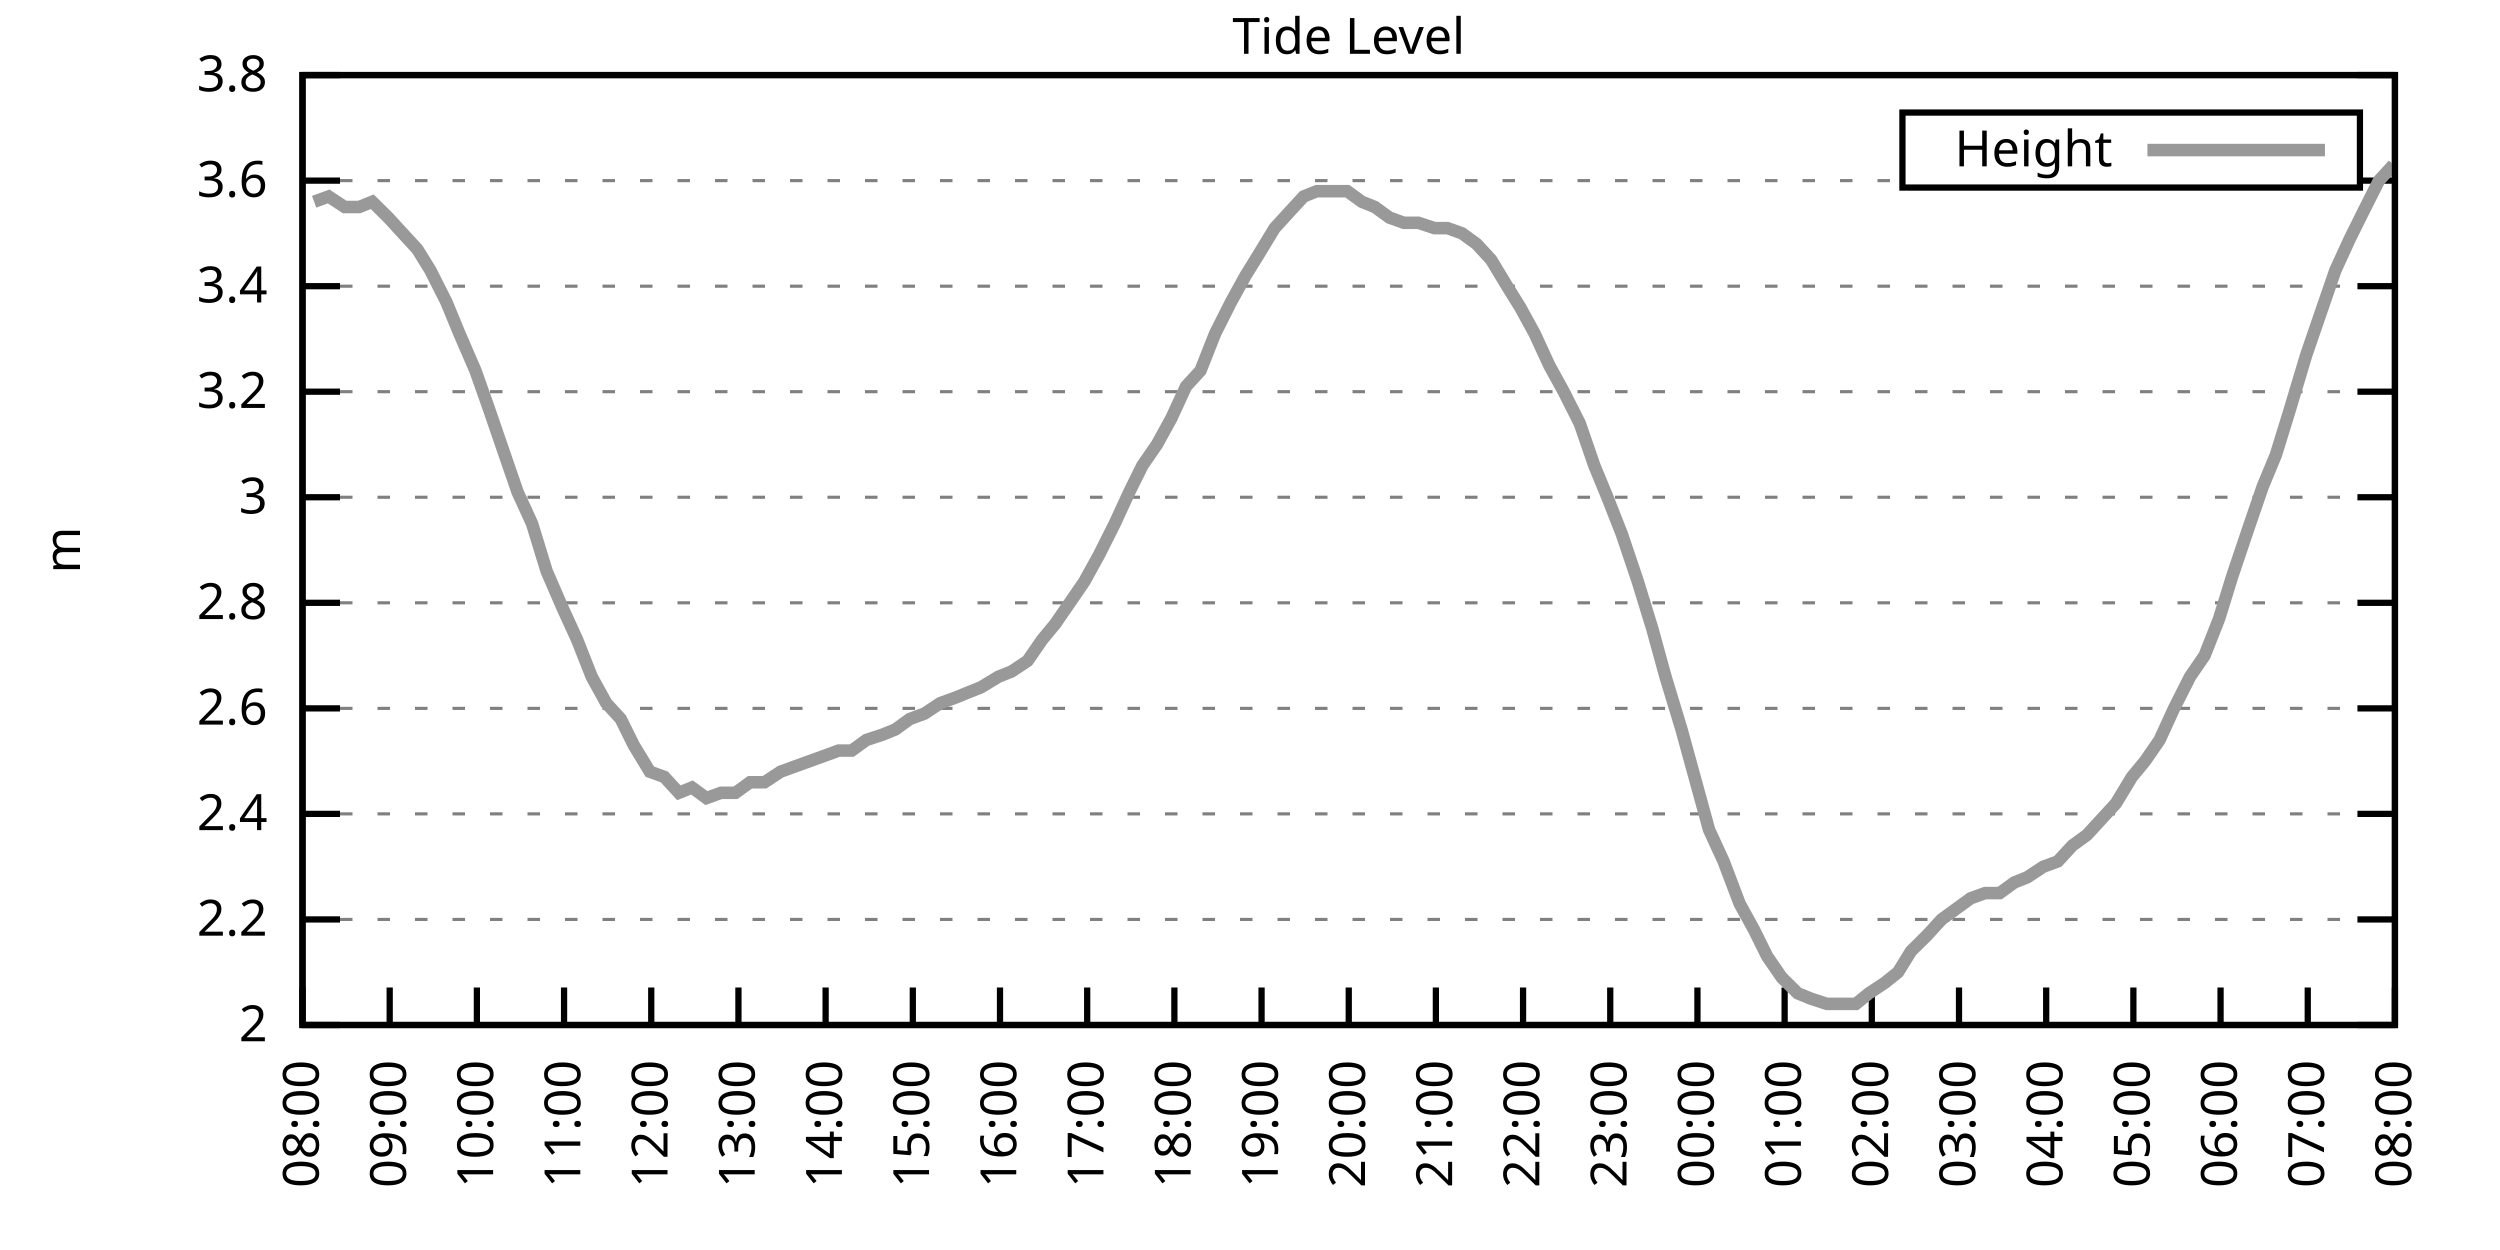
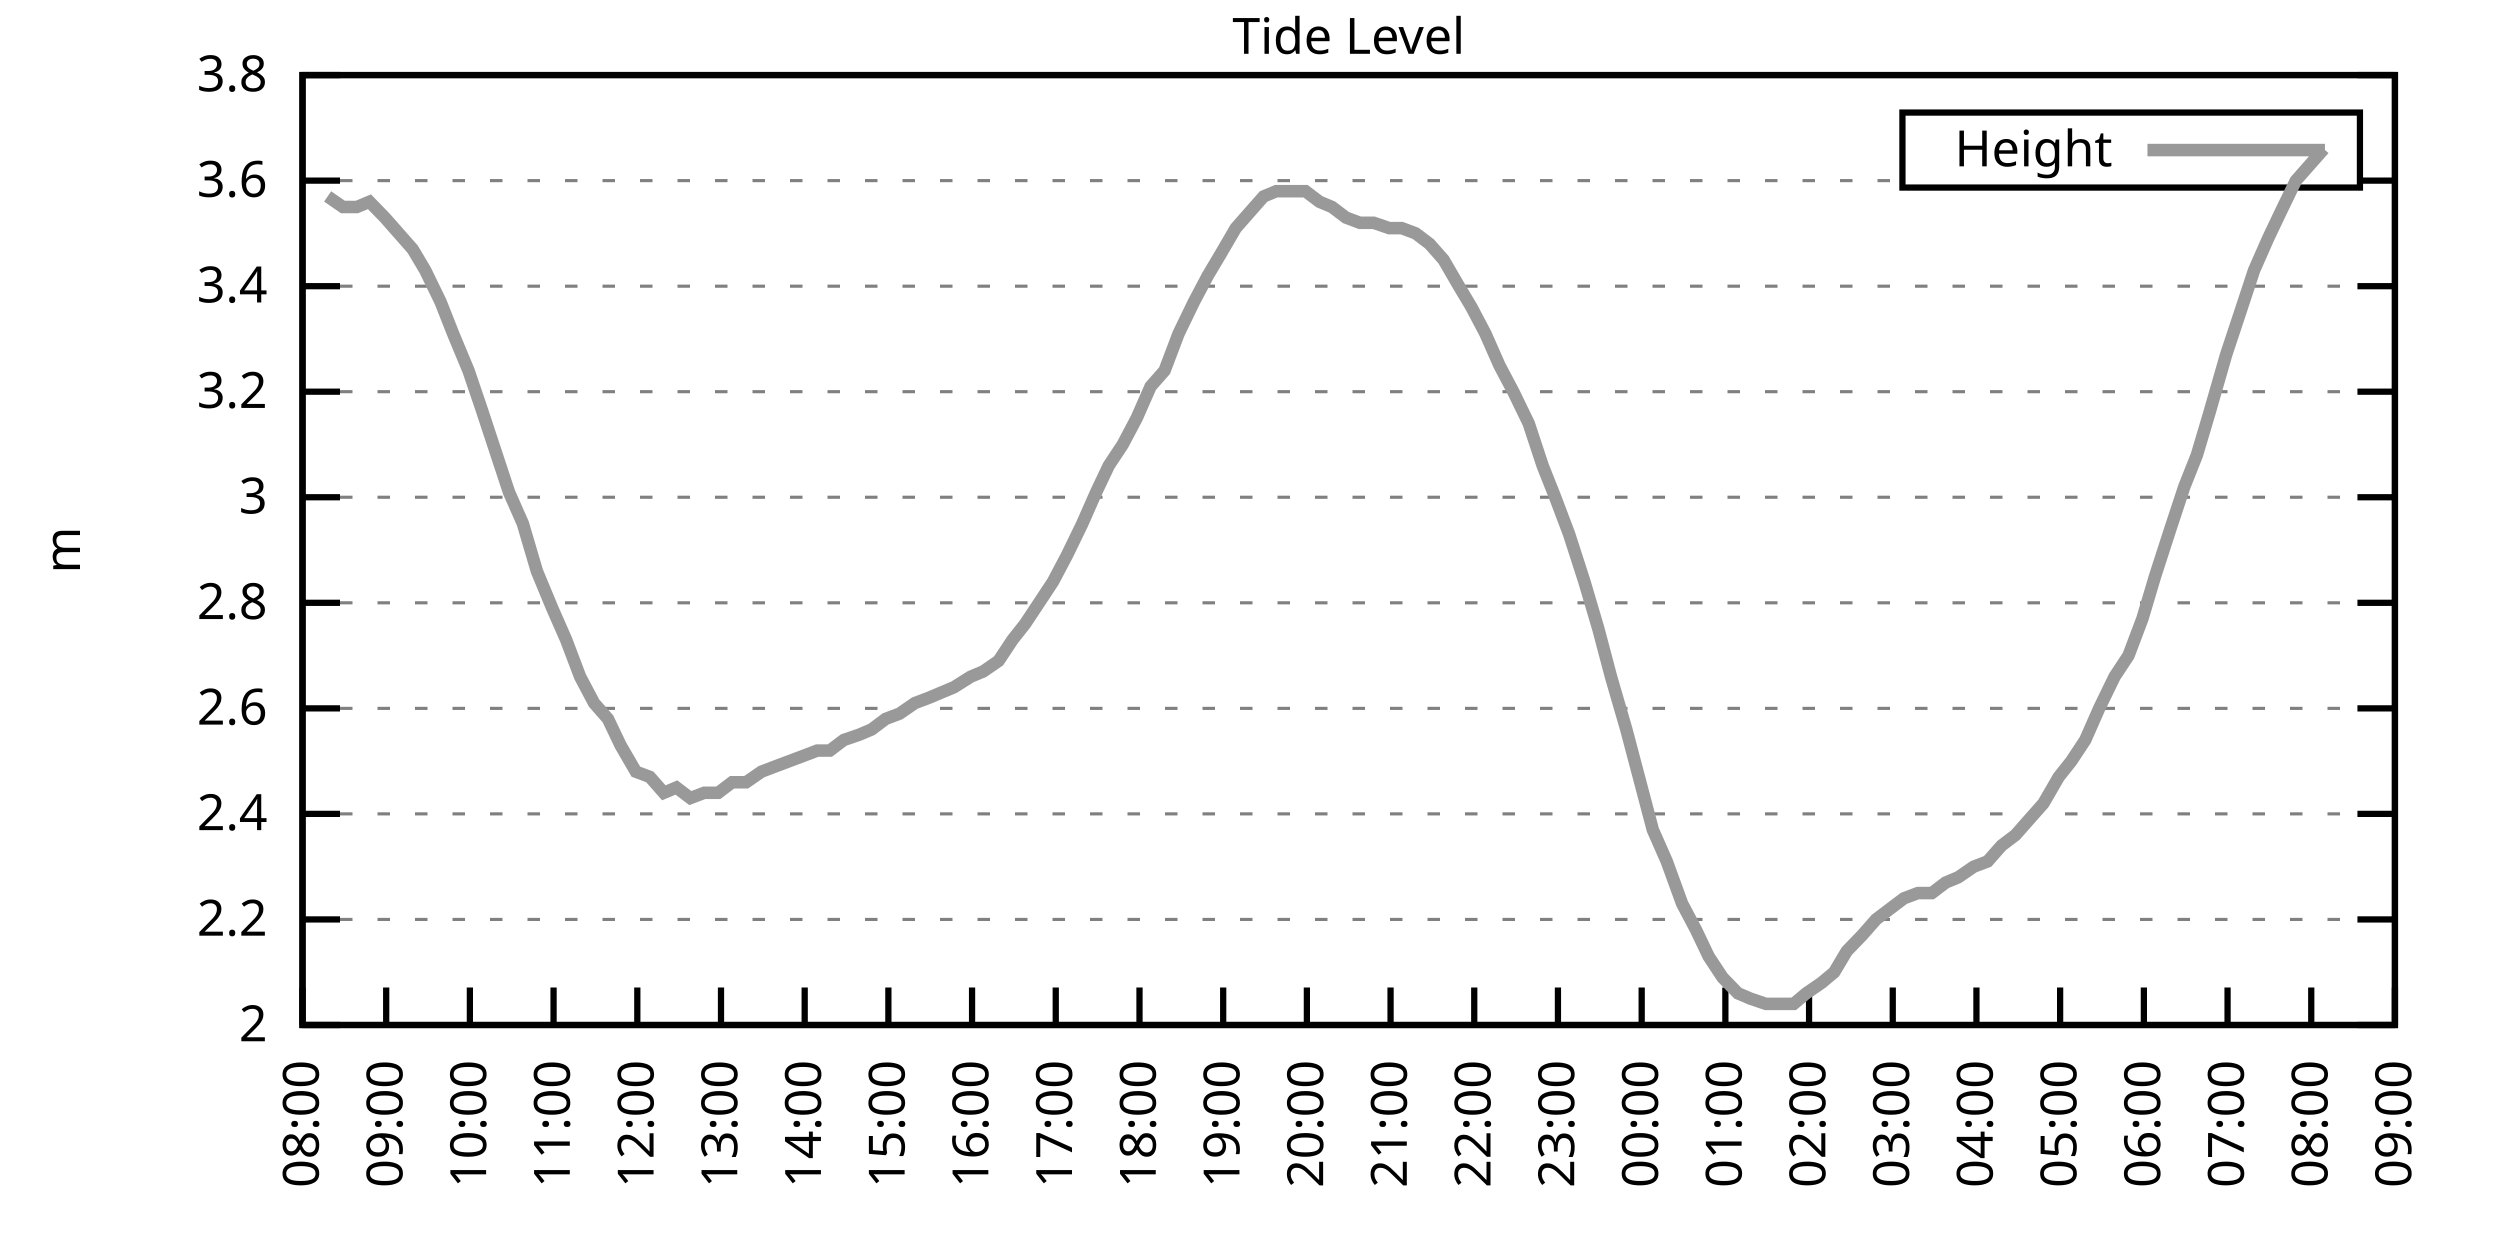
<svg xmlns="http://www.w3.org/2000/svg" xmlns:xlink="http://www.w3.org/1999/xlink" width="400" height="200" viewBox="0 0 400 200">
  <g id="gnuplot_canvas">
    <rect x="0" y="0" width="400" height="200" fill="none" />
    <defs>
      <circle id="gpDot" r="0.5" stroke-width="0.5" stroke="currentColor" />
      <path id="gpPt0" stroke-width="0.333" stroke="currentColor" d="M-1,0 h2 M0,-1 v2" />
      <path id="gpPt1" stroke-width="0.333" stroke="currentColor" d="M-1,-1 L1,1 M1,-1 L-1,1" />
      <path id="gpPt2" stroke-width="0.333" stroke="currentColor" d="M-1,0 L1,0 M0,-1 L0,1 M-1,-1 L1,1 M-1,1 L1,-1" />
      <rect id="gpPt3" stroke-width="0.333" stroke="currentColor" x="-1" y="-1" width="2" height="2" />
      <rect id="gpPt4" stroke-width="0.333" stroke="currentColor" fill="currentColor" x="-1" y="-1" width="2" height="2" />
      <circle id="gpPt5" stroke-width="0.333" stroke="currentColor" cx="0" cy="0" r="1" />
      <use xlink:href="#gpPt5" id="gpPt6" fill="currentColor" stroke="none" />
      <path id="gpPt7" stroke-width="0.333" stroke="currentColor" d="M0,-1.33 L-1.33,0.67 L1.33,0.67 z" />
      <use xlink:href="#gpPt7" id="gpPt8" fill="currentColor" stroke="none" />
      <use xlink:href="#gpPt7" id="gpPt9" stroke="currentColor" transform="rotate(180)" />
      <use xlink:href="#gpPt9" id="gpPt10" fill="currentColor" stroke="none" />
      <use xlink:href="#gpPt3" id="gpPt11" stroke="currentColor" transform="rotate(45)" />
      <use xlink:href="#gpPt11" id="gpPt12" fill="currentColor" stroke="none" />
      <path id="gpPt13" stroke-width="0.333" stroke="currentColor" d="M0,1.330 L1.265,0.411 L0.782,-1.067 L-0.782,-1.076 L-1.265,0.411 z" />
      <use xlink:href="#gpPt13" id="gpPt14" fill="currentColor" stroke="none" />
      <filter id="textbox" filterUnits="objectBoundingBox" x="0" y="0" height="1" width="1">
        <feFlood flood-color="white" flood-opacity="1" result="bgnd" />
        <feComposite in="SourceGraphic" in2="bgnd" operator="atop" />
      </filter>
      <filter id="greybox" filterUnits="objectBoundingBox" x="0" y="0" height="1" width="1">
        <feFlood flood-color="lightgrey" flood-opacity="1" result="grey" />
        <feComposite in="SourceGraphic" in2="grey" operator="atop" />
      </filter>
    </defs>
    <g fill="none" color="white" stroke="currentColor" stroke-width="1.00" stroke-linecap="butt" stroke-linejoin="miter">
</g>
    <g fill="none" color="black" stroke="currentColor" stroke-width="1.00" stroke-linecap="butt" stroke-linejoin="miter">
      <g stroke="none" shape-rendering="crispEdges">
        <polygon fill="rgb(255, 255, 255)" points="48.40,164.00 383.18,164.00 383.18,12.02 48.40,12.02 " />
      </g>
    </g>
    <g fill="none" color="black" stroke="currentColor" stroke-width="1.00" stroke-linecap="butt" stroke-linejoin="miter">
</g>
    <g fill="none" color="black" stroke="black" stroke-width="0.50" stroke-linecap="butt" stroke-linejoin="miter">
</g>
    <g fill="none" color="gray" stroke="currentColor" stroke-width="0.50" stroke-linecap="butt" stroke-linejoin="miter">
      <path stroke="gray" stroke-dasharray="2,4" class="gridline" d="M48.40,164.00 L383.19,164.00  " />
    </g>
    <g fill="none" color="gray" stroke="gray" stroke-width="1.00" stroke-linecap="butt" stroke-linejoin="miter">
</g>
    <g fill="none" color="black" stroke="currentColor" stroke-width="1.00" stroke-linecap="butt" stroke-linejoin="miter">
      <path stroke="black" d="M48.40,164.00 L54.40,164.00 M383.19,164.00 L377.19,164.00  " />
      <g transform="translate(42.80,166.60)" stroke="none" fill="black" font-family="Sans" font-size="8.00" text-anchor="end">
        <text>
          <tspan font-family="Sans"> 2</tspan>
        </text>
      </g>
    </g>
    <g fill="none" color="black" stroke="currentColor" stroke-width="1.00" stroke-linecap="butt" stroke-linejoin="miter">
</g>
    <g fill="none" color="black" stroke="black" stroke-width="0.50" stroke-linecap="butt" stroke-linejoin="miter">
</g>
    <g fill="none" color="gray" stroke="currentColor" stroke-width="0.50" stroke-linecap="butt" stroke-linejoin="miter">
      <path stroke="gray" stroke-dasharray="2,4" class="gridline" d="M48.40,147.11 L383.19,147.11  " />
    </g>
    <g fill="none" color="gray" stroke="gray" stroke-width="1.00" stroke-linecap="butt" stroke-linejoin="miter">
</g>
    <g fill="none" color="black" stroke="currentColor" stroke-width="1.00" stroke-linecap="butt" stroke-linejoin="miter">
      <path stroke="black" d="M48.40,147.11 L54.40,147.11 M383.19,147.11 L377.19,147.11  " />
      <g transform="translate(42.80,149.71)" stroke="none" fill="black" font-family="Sans" font-size="8.00" text-anchor="end">
        <text>
          <tspan font-family="Sans"> 2.2</tspan>
        </text>
      </g>
    </g>
    <g fill="none" color="black" stroke="currentColor" stroke-width="1.00" stroke-linecap="butt" stroke-linejoin="miter">
</g>
    <g fill="none" color="black" stroke="black" stroke-width="0.50" stroke-linecap="butt" stroke-linejoin="miter">
</g>
    <g fill="none" color="gray" stroke="currentColor" stroke-width="0.50" stroke-linecap="butt" stroke-linejoin="miter">
      <path stroke="gray" stroke-dasharray="2,4" class="gridline" d="M48.40,130.22 L383.19,130.22  " />
    </g>
    <g fill="none" color="gray" stroke="gray" stroke-width="1.00" stroke-linecap="butt" stroke-linejoin="miter">
</g>
    <g fill="none" color="black" stroke="currentColor" stroke-width="1.00" stroke-linecap="butt" stroke-linejoin="miter">
      <path stroke="black" d="M48.40,130.22 L54.40,130.22 M383.19,130.22 L377.19,130.22  " />
      <g transform="translate(42.80,132.82)" stroke="none" fill="black" font-family="Sans" font-size="8.00" text-anchor="end">
        <text>
          <tspan font-family="Sans"> 2.4</tspan>
        </text>
      </g>
    </g>
    <g fill="none" color="black" stroke="currentColor" stroke-width="1.00" stroke-linecap="butt" stroke-linejoin="miter">
</g>
    <g fill="none" color="black" stroke="black" stroke-width="0.50" stroke-linecap="butt" stroke-linejoin="miter">
</g>
    <g fill="none" color="gray" stroke="currentColor" stroke-width="0.50" stroke-linecap="butt" stroke-linejoin="miter">
      <path stroke="gray" stroke-dasharray="2,4" class="gridline" d="M48.40,113.34 L383.19,113.34  " />
    </g>
    <g fill="none" color="gray" stroke="gray" stroke-width="1.00" stroke-linecap="butt" stroke-linejoin="miter">
</g>
    <g fill="none" color="black" stroke="currentColor" stroke-width="1.00" stroke-linecap="butt" stroke-linejoin="miter">
      <path stroke="black" d="M48.40,113.34 L54.40,113.34 M383.19,113.34 L377.19,113.34  " />
      <g transform="translate(42.80,115.94)" stroke="none" fill="black" font-family="Sans" font-size="8.00" text-anchor="end">
        <text>
          <tspan font-family="Sans"> 2.6</tspan>
        </text>
      </g>
    </g>
    <g fill="none" color="black" stroke="currentColor" stroke-width="1.00" stroke-linecap="butt" stroke-linejoin="miter">
</g>
    <g fill="none" color="black" stroke="black" stroke-width="0.50" stroke-linecap="butt" stroke-linejoin="miter">
</g>
    <g fill="none" color="gray" stroke="currentColor" stroke-width="0.50" stroke-linecap="butt" stroke-linejoin="miter">
      <path stroke="gray" stroke-dasharray="2,4" class="gridline" d="M48.40,96.45 L383.19,96.45  " />
    </g>
    <g fill="none" color="gray" stroke="gray" stroke-width="1.00" stroke-linecap="butt" stroke-linejoin="miter">
</g>
    <g fill="none" color="black" stroke="currentColor" stroke-width="1.00" stroke-linecap="butt" stroke-linejoin="miter">
      <path stroke="black" d="M48.40,96.45 L54.40,96.45 M383.19,96.45 L377.19,96.45  " />
      <g transform="translate(42.80,99.05)" stroke="none" fill="black" font-family="Sans" font-size="8.00" text-anchor="end">
        <text>
          <tspan font-family="Sans"> 2.8</tspan>
        </text>
      </g>
    </g>
    <g fill="none" color="black" stroke="currentColor" stroke-width="1.00" stroke-linecap="butt" stroke-linejoin="miter">
</g>
    <g fill="none" color="black" stroke="black" stroke-width="0.50" stroke-linecap="butt" stroke-linejoin="miter">
</g>
    <g fill="none" color="gray" stroke="currentColor" stroke-width="0.50" stroke-linecap="butt" stroke-linejoin="miter">
      <path stroke="gray" stroke-dasharray="2,4" class="gridline" d="M48.40,79.56 L383.19,79.56  " />
    </g>
    <g fill="none" color="gray" stroke="gray" stroke-width="1.00" stroke-linecap="butt" stroke-linejoin="miter">
</g>
    <g fill="none" color="black" stroke="currentColor" stroke-width="1.00" stroke-linecap="butt" stroke-linejoin="miter">
      <path stroke="black" d="M48.40,79.56 L54.40,79.56 M383.19,79.56 L377.19,79.56  " />
      <g transform="translate(42.80,82.16)" stroke="none" fill="black" font-family="Sans" font-size="8.00" text-anchor="end">
        <text>
          <tspan font-family="Sans"> 3</tspan>
        </text>
      </g>
    </g>
    <g fill="none" color="black" stroke="currentColor" stroke-width="1.00" stroke-linecap="butt" stroke-linejoin="miter">
</g>
    <g fill="none" color="black" stroke="black" stroke-width="0.50" stroke-linecap="butt" stroke-linejoin="miter">
</g>
    <g fill="none" color="gray" stroke="currentColor" stroke-width="0.50" stroke-linecap="butt" stroke-linejoin="miter">
      <path stroke="gray" stroke-dasharray="2,4" class="gridline" d="M48.40,62.67 L383.19,62.67  " />
    </g>
    <g fill="none" color="gray" stroke="gray" stroke-width="1.00" stroke-linecap="butt" stroke-linejoin="miter">
</g>
    <g fill="none" color="black" stroke="currentColor" stroke-width="1.00" stroke-linecap="butt" stroke-linejoin="miter">
      <path stroke="black" d="M48.40,62.67 L54.40,62.67 M383.19,62.67 L377.19,62.67  " />
      <g transform="translate(42.80,65.27)" stroke="none" fill="black" font-family="Sans" font-size="8.00" text-anchor="end">
        <text>
          <tspan font-family="Sans"> 3.2</tspan>
        </text>
      </g>
    </g>
    <g fill="none" color="black" stroke="currentColor" stroke-width="1.00" stroke-linecap="butt" stroke-linejoin="miter">
</g>
    <g fill="none" color="black" stroke="black" stroke-width="0.50" stroke-linecap="butt" stroke-linejoin="miter">
</g>
    <g fill="none" color="gray" stroke="currentColor" stroke-width="0.50" stroke-linecap="butt" stroke-linejoin="miter">
      <path stroke="gray" stroke-dasharray="2,4" class="gridline" d="M48.40,45.79 L383.19,45.79  " />
    </g>
    <g fill="none" color="gray" stroke="gray" stroke-width="1.00" stroke-linecap="butt" stroke-linejoin="miter">
</g>
    <g fill="none" color="black" stroke="currentColor" stroke-width="1.00" stroke-linecap="butt" stroke-linejoin="miter">
      <path stroke="black" d="M48.40,45.79 L54.40,45.79 M383.19,45.79 L377.19,45.79  " />
      <g transform="translate(42.80,48.39)" stroke="none" fill="black" font-family="Sans" font-size="8.00" text-anchor="end">
        <text>
          <tspan font-family="Sans"> 3.4</tspan>
        </text>
      </g>
    </g>
    <g fill="none" color="black" stroke="currentColor" stroke-width="1.00" stroke-linecap="butt" stroke-linejoin="miter">
</g>
    <g fill="none" color="black" stroke="black" stroke-width="0.50" stroke-linecap="butt" stroke-linejoin="miter">
</g>
    <g fill="none" color="gray" stroke="currentColor" stroke-width="0.50" stroke-linecap="butt" stroke-linejoin="miter">
      <path stroke="gray" stroke-dasharray="2,4" class="gridline" d="M48.40,28.90 L304.39,28.90 M377.59,28.90 L383.19,28.90  " />
    </g>
    <g fill="none" color="gray" stroke="gray" stroke-width="1.00" stroke-linecap="butt" stroke-linejoin="miter">
</g>
    <g fill="none" color="black" stroke="currentColor" stroke-width="1.00" stroke-linecap="butt" stroke-linejoin="miter">
      <path stroke="black" d="M48.40,28.90 L54.40,28.90 M383.19,28.90 L377.19,28.90  " />
      <g transform="translate(42.80,31.50)" stroke="none" fill="black" font-family="Sans" font-size="8.00" text-anchor="end">
        <text>
          <tspan font-family="Sans"> 3.6</tspan>
        </text>
      </g>
    </g>
    <g fill="none" color="black" stroke="currentColor" stroke-width="1.00" stroke-linecap="butt" stroke-linejoin="miter">
</g>
    <g fill="none" color="black" stroke="black" stroke-width="0.50" stroke-linecap="butt" stroke-linejoin="miter">
</g>
    <g fill="none" color="gray" stroke="currentColor" stroke-width="0.50" stroke-linecap="butt" stroke-linejoin="miter">
      <path stroke="gray" stroke-dasharray="2,4" class="gridline" d="M48.40,12.01 L383.19,12.01  " />
    </g>
    <g fill="none" color="gray" stroke="gray" stroke-width="1.00" stroke-linecap="butt" stroke-linejoin="miter">
</g>
    <g fill="none" color="black" stroke="currentColor" stroke-width="1.00" stroke-linecap="butt" stroke-linejoin="miter">
      <path stroke="black" d="M48.40,12.01 L54.40,12.01 M383.19,12.01 L377.19,12.01  " />
      <g transform="translate(42.80,14.61)" stroke="none" fill="black" font-family="Sans" font-size="8.00" text-anchor="end">
        <text>
          <tspan font-family="Sans"> 3.8</tspan>
        </text>
      </g>
    </g>
    <g fill="none" color="black" stroke="currentColor" stroke-width="1.00" stroke-linecap="butt" stroke-linejoin="miter">
      <path stroke="black" d="M48.40,164.00 L48.40,158.00  " />
      <g transform="translate(51.00,169.60) rotate(270.00)" stroke="none" fill="black" font-family="Sans" font-size="8.00" text-anchor="end">
        <text>
          <tspan font-family="Sans">08:00</tspan>
        </text>
      </g>
    </g>
    <g fill="none" color="black" stroke="currentColor" stroke-width="1.00" stroke-linecap="butt" stroke-linejoin="miter">
-       <path stroke="black" d="M62.35,164.00 L62.35,158.00  " />
-       <g transform="translate(64.95,169.60) rotate(270.00)" stroke="none" fill="black" font-family="Sans" font-size="8.00" text-anchor="end">
+       <path stroke="black" d="M61.79,164.00 L61.79,158.00  " />
+       <g transform="translate(64.39,169.60) rotate(270.00)" stroke="none" fill="black" font-family="Sans" font-size="8.00" text-anchor="end">
        <text>
          <tspan font-family="Sans">09:00</tspan>
        </text>
      </g>
    </g>
    <g fill="none" color="black" stroke="currentColor" stroke-width="1.00" stroke-linecap="butt" stroke-linejoin="miter">
-       <path stroke="black" d="M76.30,164.00 L76.30,158.00  " />
-       <g transform="translate(78.90,169.60) rotate(270.00)" stroke="none" fill="black" font-family="Sans" font-size="8.00" text-anchor="end">
+       <path stroke="black" d="M75.18,164.00 L75.18,158.00  " />
+       <g transform="translate(77.78,169.60) rotate(270.00)" stroke="none" fill="black" font-family="Sans" font-size="8.00" text-anchor="end">
        <text>
          <tspan font-family="Sans">10:00</tspan>
        </text>
      </g>
    </g>
    <g fill="none" color="black" stroke="currentColor" stroke-width="1.00" stroke-linecap="butt" stroke-linejoin="miter">
-       <path stroke="black" d="M90.25,164.00 L90.25,158.00  " />
-       <g transform="translate(92.85,169.60) rotate(270.00)" stroke="none" fill="black" font-family="Sans" font-size="8.00" text-anchor="end">
+       <path stroke="black" d="M88.57,164.00 L88.57,158.00  " />
+       <g transform="translate(91.17,169.60) rotate(270.00)" stroke="none" fill="black" font-family="Sans" font-size="8.00" text-anchor="end">
        <text>
          <tspan font-family="Sans">11:00</tspan>
        </text>
      </g>
    </g>
    <g fill="none" color="black" stroke="currentColor" stroke-width="1.00" stroke-linecap="butt" stroke-linejoin="miter">
-       <path stroke="black" d="M104.20,164.00 L104.20,158.00  " />
-       <g transform="translate(106.80,169.60) rotate(270.00)" stroke="none" fill="black" font-family="Sans" font-size="8.00" text-anchor="end">
+       <path stroke="black" d="M101.97,164.00 L101.97,158.00  " />
+       <g transform="translate(104.57,169.60) rotate(270.00)" stroke="none" fill="black" font-family="Sans" font-size="8.00" text-anchor="end">
        <text>
          <tspan font-family="Sans">12:00</tspan>
        </text>
      </g>
    </g>
    <g fill="none" color="black" stroke="currentColor" stroke-width="1.00" stroke-linecap="butt" stroke-linejoin="miter">
-       <path stroke="black" d="M118.15,164.00 L118.15,158.00  " />
-       <g transform="translate(120.75,169.60) rotate(270.00)" stroke="none" fill="black" font-family="Sans" font-size="8.00" text-anchor="end">
+       <path stroke="black" d="M115.36,164.00 L115.36,158.00  " />
+       <g transform="translate(117.96,169.60) rotate(270.00)" stroke="none" fill="black" font-family="Sans" font-size="8.00" text-anchor="end">
        <text>
          <tspan font-family="Sans">13:00</tspan>
        </text>
      </g>
    </g>
    <g fill="none" color="black" stroke="currentColor" stroke-width="1.00" stroke-linecap="butt" stroke-linejoin="miter">
-       <path stroke="black" d="M132.10,164.00 L132.10,158.00  " />
-       <g transform="translate(134.70,169.60) rotate(270.00)" stroke="none" fill="black" font-family="Sans" font-size="8.00" text-anchor="end">
+       <path stroke="black" d="M128.75,164.00 L128.75,158.00  " />
+       <g transform="translate(131.35,169.60) rotate(270.00)" stroke="none" fill="black" font-family="Sans" font-size="8.00" text-anchor="end">
        <text>
          <tspan font-family="Sans">14:00</tspan>
        </text>
      </g>
    </g>
    <g fill="none" color="black" stroke="currentColor" stroke-width="1.00" stroke-linecap="butt" stroke-linejoin="miter">
-       <path stroke="black" d="M146.05,164.00 L146.05,158.00  " />
-       <g transform="translate(148.65,169.60) rotate(270.00)" stroke="none" fill="black" font-family="Sans" font-size="8.00" text-anchor="end">
+       <path stroke="black" d="M142.14,164.00 L142.14,158.00  " />
+       <g transform="translate(144.74,169.60) rotate(270.00)" stroke="none" fill="black" font-family="Sans" font-size="8.00" text-anchor="end">
        <text>
          <tspan font-family="Sans">15:00</tspan>
        </text>
      </g>
    </g>
    <g fill="none" color="black" stroke="currentColor" stroke-width="1.00" stroke-linecap="butt" stroke-linejoin="miter">
-       <path stroke="black" d="M160.00,164.00 L160.00,158.00  " />
-       <g transform="translate(162.60,169.60) rotate(270.00)" stroke="none" fill="black" font-family="Sans" font-size="8.00" text-anchor="end">
+       <path stroke="black" d="M155.53,164.00 L155.53,158.00  " />
+       <g transform="translate(158.13,169.60) rotate(270.00)" stroke="none" fill="black" font-family="Sans" font-size="8.00" text-anchor="end">
        <text>
          <tspan font-family="Sans">16:00</tspan>
        </text>
      </g>
    </g>
    <g fill="none" color="black" stroke="currentColor" stroke-width="1.00" stroke-linecap="butt" stroke-linejoin="miter">
-       <path stroke="black" d="M173.95,164.00 L173.95,158.00  " />
-       <g transform="translate(176.55,169.60) rotate(270.00)" stroke="none" fill="black" font-family="Sans" font-size="8.00" text-anchor="end">
+       <path stroke="black" d="M168.92,164.00 L168.92,158.00  " />
+       <g transform="translate(171.52,169.60) rotate(270.00)" stroke="none" fill="black" font-family="Sans" font-size="8.00" text-anchor="end">
        <text>
          <tspan font-family="Sans">17:00</tspan>
        </text>
      </g>
    </g>
    <g fill="none" color="black" stroke="currentColor" stroke-width="1.00" stroke-linecap="butt" stroke-linejoin="miter">
-       <path stroke="black" d="M187.90,164.00 L187.90,158.00  " />
-       <g transform="translate(190.50,169.60) rotate(270.00)" stroke="none" fill="black" font-family="Sans" font-size="8.00" text-anchor="end">
+       <path stroke="black" d="M182.32,164.00 L182.32,158.00  " />
+       <g transform="translate(184.92,169.60) rotate(270.00)" stroke="none" fill="black" font-family="Sans" font-size="8.00" text-anchor="end">
        <text>
          <tspan font-family="Sans">18:00</tspan>
        </text>
      </g>
    </g>
    <g fill="none" color="black" stroke="currentColor" stroke-width="1.00" stroke-linecap="butt" stroke-linejoin="miter">
-       <path stroke="black" d="M201.85,164.00 L201.85,158.00  " />
-       <g transform="translate(204.45,169.60) rotate(270.00)" stroke="none" fill="black" font-family="Sans" font-size="8.00" text-anchor="end">
+       <path stroke="black" d="M195.71,164.00 L195.71,158.00  " />
+       <g transform="translate(198.31,169.60) rotate(270.00)" stroke="none" fill="black" font-family="Sans" font-size="8.00" text-anchor="end">
        <text>
          <tspan font-family="Sans">19:00</tspan>
        </text>
      </g>
    </g>
    <g fill="none" color="black" stroke="currentColor" stroke-width="1.00" stroke-linecap="butt" stroke-linejoin="miter">
-       <path stroke="black" d="M215.80,164.00 L215.80,158.00  " />
-       <g transform="translate(218.40,169.60) rotate(270.00)" stroke="none" fill="black" font-family="Sans" font-size="8.00" text-anchor="end">
+       <path stroke="black" d="M209.10,164.00 L209.10,158.00  " />
+       <g transform="translate(211.70,169.60) rotate(270.00)" stroke="none" fill="black" font-family="Sans" font-size="8.00" text-anchor="end">
        <text>
          <tspan font-family="Sans">20:00</tspan>
        </text>
      </g>
    </g>
    <g fill="none" color="black" stroke="currentColor" stroke-width="1.00" stroke-linecap="butt" stroke-linejoin="miter">
-       <path stroke="black" d="M229.74,164.00 L229.74,158.00  " />
-       <g transform="translate(232.34,169.60) rotate(270.00)" stroke="none" fill="black" font-family="Sans" font-size="8.00" text-anchor="end">
+       <path stroke="black" d="M222.49,164.00 L222.49,158.00  " />
+       <g transform="translate(225.09,169.60) rotate(270.00)" stroke="none" fill="black" font-family="Sans" font-size="8.00" text-anchor="end">
        <text>
          <tspan font-family="Sans">21:00</tspan>
        </text>
      </g>
    </g>
    <g fill="none" color="black" stroke="currentColor" stroke-width="1.00" stroke-linecap="butt" stroke-linejoin="miter">
-       <path stroke="black" d="M243.69,164.00 L243.69,158.00  " />
-       <g transform="translate(246.29,169.60) rotate(270.00)" stroke="none" fill="black" font-family="Sans" font-size="8.00" text-anchor="end">
+       <path stroke="black" d="M235.88,164.00 L235.88,158.00  " />
+       <g transform="translate(238.48,169.60) rotate(270.00)" stroke="none" fill="black" font-family="Sans" font-size="8.00" text-anchor="end">
        <text>
          <tspan font-family="Sans">22:00</tspan>
        </text>
      </g>
    </g>
    <g fill="none" color="black" stroke="currentColor" stroke-width="1.00" stroke-linecap="butt" stroke-linejoin="miter">
-       <path stroke="black" d="M257.64,164.00 L257.64,158.00  " />
-       <g transform="translate(260.24,169.60) rotate(270.00)" stroke="none" fill="black" font-family="Sans" font-size="8.00" text-anchor="end">
+       <path stroke="black" d="M249.27,164.00 L249.27,158.00  " />
+       <g transform="translate(251.87,169.60) rotate(270.00)" stroke="none" fill="black" font-family="Sans" font-size="8.00" text-anchor="end">
        <text>
          <tspan font-family="Sans">23:00</tspan>
        </text>
      </g>
    </g>
    <g fill="none" color="black" stroke="currentColor" stroke-width="1.00" stroke-linecap="butt" stroke-linejoin="miter">
-       <path stroke="black" d="M271.59,164.00 L271.59,158.00  " />
-       <g transform="translate(274.19,169.60) rotate(270.00)" stroke="none" fill="black" font-family="Sans" font-size="8.00" text-anchor="end">
+       <path stroke="black" d="M262.67,164.00 L262.67,158.00  " />
+       <g transform="translate(265.27,169.60) rotate(270.00)" stroke="none" fill="black" font-family="Sans" font-size="8.00" text-anchor="end">
        <text>
          <tspan font-family="Sans">00:00</tspan>
        </text>
      </g>
    </g>
    <g fill="none" color="black" stroke="currentColor" stroke-width="1.00" stroke-linecap="butt" stroke-linejoin="miter">
-       <path stroke="black" d="M285.54,164.00 L285.54,158.00  " />
-       <g transform="translate(288.14,169.60) rotate(270.00)" stroke="none" fill="black" font-family="Sans" font-size="8.00" text-anchor="end">
+       <path stroke="black" d="M276.06,164.00 L276.06,158.00  " />
+       <g transform="translate(278.66,169.60) rotate(270.00)" stroke="none" fill="black" font-family="Sans" font-size="8.00" text-anchor="end">
        <text>
          <tspan font-family="Sans">01:00</tspan>
        </text>
      </g>
    </g>
    <g fill="none" color="black" stroke="currentColor" stroke-width="1.00" stroke-linecap="butt" stroke-linejoin="miter">
-       <path stroke="black" d="M299.49,164.00 L299.49,158.00  " />
-       <g transform="translate(302.09,169.60) rotate(270.00)" stroke="none" fill="black" font-family="Sans" font-size="8.00" text-anchor="end">
+       <path stroke="black" d="M289.45,164.00 L289.45,158.00  " />
+       <g transform="translate(292.05,169.60) rotate(270.00)" stroke="none" fill="black" font-family="Sans" font-size="8.00" text-anchor="end">
        <text>
          <tspan font-family="Sans">02:00</tspan>
        </text>
      </g>
    </g>
    <g fill="none" color="black" stroke="currentColor" stroke-width="1.00" stroke-linecap="butt" stroke-linejoin="miter">
-       <path stroke="black" d="M313.44,164.00 L313.44,158.00  " />
-       <g transform="translate(316.04,169.60) rotate(270.00)" stroke="none" fill="black" font-family="Sans" font-size="8.00" text-anchor="end">
+       <path stroke="black" d="M302.84,164.00 L302.84,158.00  " />
+       <g transform="translate(305.44,169.60) rotate(270.00)" stroke="none" fill="black" font-family="Sans" font-size="8.00" text-anchor="end">
        <text>
          <tspan font-family="Sans">03:00</tspan>
        </text>
      </g>
    </g>
    <g fill="none" color="black" stroke="currentColor" stroke-width="1.00" stroke-linecap="butt" stroke-linejoin="miter">
-       <path stroke="black" d="M327.39,164.00 L327.39,158.00  " />
-       <g transform="translate(329.99,169.60) rotate(270.00)" stroke="none" fill="black" font-family="Sans" font-size="8.00" text-anchor="end">
+       <path stroke="black" d="M316.23,164.00 L316.23,158.00  " />
+       <g transform="translate(318.83,169.60) rotate(270.00)" stroke="none" fill="black" font-family="Sans" font-size="8.00" text-anchor="end">
        <text>
          <tspan font-family="Sans">04:00</tspan>
        </text>
      </g>
    </g>
    <g fill="none" color="black" stroke="currentColor" stroke-width="1.00" stroke-linecap="butt" stroke-linejoin="miter">
-       <path stroke="black" d="M341.34,164.00 L341.34,158.00  " />
-       <g transform="translate(343.94,169.60) rotate(270.00)" stroke="none" fill="black" font-family="Sans" font-size="8.00" text-anchor="end">
+       <path stroke="black" d="M329.62,164.00 L329.62,158.00  " />
+       <g transform="translate(332.22,169.60) rotate(270.00)" stroke="none" fill="black" font-family="Sans" font-size="8.00" text-anchor="end">
        <text>
          <tspan font-family="Sans">05:00</tspan>
        </text>
      </g>
    </g>
    <g fill="none" color="black" stroke="currentColor" stroke-width="1.00" stroke-linecap="butt" stroke-linejoin="miter">
-       <path stroke="black" d="M355.29,164.00 L355.29,158.00  " />
-       <g transform="translate(357.89,169.60) rotate(270.00)" stroke="none" fill="black" font-family="Sans" font-size="8.00" text-anchor="end">
+       <path stroke="black" d="M343.02,164.00 L343.02,158.00  " />
+       <g transform="translate(345.62,169.60) rotate(270.00)" stroke="none" fill="black" font-family="Sans" font-size="8.00" text-anchor="end">
        <text>
          <tspan font-family="Sans">06:00</tspan>
        </text>
      </g>
    </g>
    <g fill="none" color="black" stroke="currentColor" stroke-width="1.00" stroke-linecap="butt" stroke-linejoin="miter">
-       <path stroke="black" d="M369.24,164.00 L369.24,158.00  " />
-       <g transform="translate(371.84,169.60) rotate(270.00)" stroke="none" fill="black" font-family="Sans" font-size="8.00" text-anchor="end">
+       <path stroke="black" d="M356.41,164.00 L356.41,158.00  " />
+       <g transform="translate(359.01,169.60) rotate(270.00)" stroke="none" fill="black" font-family="Sans" font-size="8.00" text-anchor="end">
        <text>
          <tspan font-family="Sans">07:00</tspan>
+         </text>
+       </g>
+     </g>
+     <g fill="none" color="black" stroke="currentColor" stroke-width="1.00" stroke-linecap="butt" stroke-linejoin="miter">
+       <path stroke="black" d="M369.80,164.00 L369.80,158.00  " />
+       <g transform="translate(372.40,169.60) rotate(270.00)" stroke="none" fill="black" font-family="Sans" font-size="8.00" text-anchor="end">
+         <text>
+           <tspan font-family="Sans">08:00</tspan>
        </text>
      </g>
    </g>
    <g fill="none" color="black" stroke="currentColor" stroke-width="1.00" stroke-linecap="butt" stroke-linejoin="miter">
      <path stroke="black" d="M383.19,164.00 L383.19,158.00  " />
      <g transform="translate(385.79,169.60) rotate(270.00)" stroke="none" fill="black" font-family="Sans" font-size="8.00" text-anchor="end">
        <text>
-           <tspan font-family="Sans">08:00</tspan>
+           <tspan font-family="Sans">09:00</tspan>
        </text>
      </g>
    </g>
    <g fill="none" color="black" stroke="currentColor" stroke-width="1.00" stroke-linecap="butt" stroke-linejoin="miter">
</g>
    <g fill="none" color="black" stroke="currentColor" stroke-width="1.00" stroke-linecap="butt" stroke-linejoin="miter">
      <path stroke="black" d="M48.40,12.01 L48.40,164.00 L383.19,164.00 L383.19,12.01 L48.40,12.01 Z  " />
    </g>
    <g fill="none" color="black" stroke="currentColor" stroke-width="1.00" stroke-linecap="butt" stroke-linejoin="miter">
</g>
    <g fill="none" color="black" stroke="currentColor" stroke-width="1.00" stroke-linecap="butt" stroke-linejoin="miter">
      <path stroke="black" d="M304.39,30.01 L304.39,18.01 L377.59,18.01 L377.59,30.01 L304.39,30.01 Z  " />
    </g>
    <g id="Tide_level_plot_1">
      <g fill="none" color="white" stroke="black" stroke-width="2.00" stroke-linecap="butt" stroke-linejoin="miter">
</g>
      <g fill="none" color="black" stroke="currentColor" stroke-width="2.00" stroke-linecap="butt" stroke-linejoin="miter">
        <g transform="translate(337.99,26.61)" stroke="none" fill="black" font-family="Sans" font-size="8.00" text-anchor="end">
          <text>
            <tspan font-family="Sans">Height</tspan>
          </text>
        </g>
      </g>
      <g fill="none" color="black" stroke="currentColor" stroke-width="2.00" stroke-linecap="butt" stroke-linejoin="miter">
-         <path stroke="rgb(153, 153, 153)" d="M343.59,24.01 L371.99,24.01 M50.26,32.28 L52.58,31.43 L55.14,33.12 L57.47,33.12 L59.56,32.28 L62.12,34.81   L64.44,37.34 L66.77,39.87 L68.86,43.25 L71.42,48.32 L73.51,53.39 L76.07,59.30 L78.16,65.21 L80.48,71.96   L82.81,78.72 L85.13,83.78 L87.46,91.38 L90.02,97.29 L92.34,102.36 L94.67,108.27 L96.99,112.49 L99.32,115.03   L101.41,119.25 L103.97,123.47 L106.29,124.31 L108.62,126.85 L110.71,126.00 L113.03,127.69 L115.36,126.85 L117.68,126.85   L120.01,125.16 L122.33,125.16 L124.89,123.47 L127.22,122.62 L129.54,121.78 L131.87,120.94 L134.19,120.09 L136.28,120.09   L138.61,118.40 L141.16,117.56 L143.26,116.71 L145.58,115.03 L147.91,114.18 L150.46,112.49 L152.79,111.65 L154.88,110.80   L156.97,109.96 L159.76,108.27 L161.86,107.43 L164.41,105.74 L166.74,102.36 L168.83,99.83 L171.16,96.45 L173.48,93.07   L175.81,88.85 L178.36,83.78 L180.69,78.72 L182.78,74.49 L185.11,71.12 L187.43,66.90 L189.76,61.83 L192.08,59.30   L194.41,53.39 L196.96,48.32 L199.29,44.10 L201.38,40.72 L203.94,36.50 L206.26,33.96 L208.59,31.43 L210.68,30.59   L213.01,30.59 L215.56,30.59 L217.89,32.28 L219.98,33.12 L222.30,34.81 L224.63,35.65 L226.95,35.65 L229.51,36.50   L231.60,36.50 L233.93,37.34 L236.25,39.03 L238.58,41.56 L241.14,45.79 L243.23,49.16 L245.55,53.39 L247.88,58.45   L250.20,62.67 L252.76,67.74 L255.09,74.49 L257.18,79.56 L259.50,85.47 L262.06,93.07 L264.39,100.67 L266.48,108.27   L269.04,116.71 L271.13,124.31 L273.45,132.76 L275.78,137.82 L278.34,144.58 L280.66,148.80 L282.75,153.02 L285.08,156.40   L287.64,158.93 L289.73,159.78 L292.29,160.62 L294.61,160.62 L296.94,160.62 L299.03,158.93 L301.58,157.24 L303.68,155.56   L305.77,152.18 L308.33,149.65 L310.65,147.11 L312.98,145.42 L315.30,143.73 L317.63,142.89 L319.95,142.89 L322.28,141.20   L324.37,140.36 L326.93,138.67 L329.25,137.82 L331.58,135.29 L333.90,133.60 L336.23,131.07 L338.55,128.54 L341.11,124.31   L343.20,121.78 L345.53,118.40 L347.85,113.34 L350.41,108.27 L352.73,104.89 L355.06,98.98 L357.15,92.23 L359.71,84.63   L362.03,77.87 L364.13,72.81 L366.22,66.05 L369.01,56.76 L371.33,50.01 L373.66,43.25 L375.98,38.19 L378.08,33.96   L380.63,28.90 L382.96,26.36  " />
+         <path stroke="rgb(153, 153, 153)" d="M343.59,24.01 L371.99,24.01 M52.42,31.43 L54.87,33.12 L57.10,33.12 L59.11,32.28 L61.57,34.81 L63.80,37.34   L66.03,39.87 L68.04,43.25 L70.50,48.32 L72.50,53.39 L74.96,59.30 L76.97,65.21 L79.20,71.96 L81.43,78.72   L83.66,83.78 L85.90,91.38 L88.35,97.29 L90.58,102.36 L92.82,108.27 L95.05,112.49 L97.28,115.03 L99.29,119.25   L101.74,123.47 L103.98,124.31 L106.21,126.85 L108.22,126.00 L110.45,127.69 L112.68,126.85 L114.91,126.85 L117.14,125.16   L119.38,125.16 L121.83,123.47 L124.06,122.62 L126.29,121.78 L128.53,120.94 L130.76,120.09 L132.77,120.09 L135.00,118.40   L137.45,117.56 L139.46,116.71 L141.69,115.03 L143.93,114.18 L146.38,112.49 L148.61,111.65 L150.62,110.80 L152.63,109.96   L155.31,108.27 L157.32,107.43 L159.77,105.74 L162.01,102.36 L164.01,99.83 L166.25,96.45 L168.48,93.07 L170.71,88.85   L173.17,83.78 L175.40,78.72 L177.41,74.49 L179.64,71.12 L181.87,66.90 L184.10,61.83 L186.33,59.30 L188.57,53.39   L191.02,48.32 L193.25,44.10 L195.26,40.72 L197.72,36.50 L199.95,33.96 L202.18,31.43 L204.19,30.59 L206.42,30.59   L208.88,30.59 L211.11,32.28 L213.12,33.12 L215.35,34.81 L217.58,35.65 L219.81,35.65 L222.27,36.50 L224.28,36.50   L226.51,37.34 L228.74,39.03 L230.97,41.56 L233.43,45.79 L235.44,49.16 L237.67,53.39 L239.90,58.45 L242.13,62.67   L244.59,67.74 L246.82,74.49 L248.83,79.56 L251.06,85.47 L253.51,93.07 L255.75,100.67 L257.76,108.27 L260.21,116.71   L262.22,124.31 L264.45,132.76 L266.68,137.82 L269.14,144.58 L271.37,148.80 L273.38,153.02 L275.61,156.40 L278.07,158.93   L280.07,159.78 L282.53,160.62 L284.76,160.62 L286.99,160.62 L289.00,158.93 L291.46,157.24 L293.47,155.56 L295.48,152.18   L297.93,149.65 L300.16,147.11 L302.39,145.42 L304.63,143.73 L306.86,142.89 L309.09,142.89 L311.32,141.20 L313.33,140.36   L315.79,138.67 L318.02,137.82 L320.25,135.29 L322.48,133.60 L324.71,131.07 L326.95,128.54 L329.40,124.31 L331.41,121.78   L333.64,118.40 L335.87,113.34 L338.33,108.27 L340.56,104.89 L342.79,98.98 L344.80,92.23 L347.26,84.63 L349.49,77.87   L351.50,72.81 L353.51,66.05 L356.18,56.76 L358.42,50.01 L360.65,43.25 L362.88,38.19 L364.89,33.96 L367.34,28.90   L369.58,26.36 L371.81,23.83  " />
      </g>
    </g>
    <g fill="none" color="black" stroke="currentColor" stroke-width="2.00" stroke-linecap="butt" stroke-linejoin="miter">
</g>
    <g fill="none" color="black" stroke="black" stroke-width="1.00" stroke-linecap="butt" stroke-linejoin="miter">
</g>
    <g fill="none" color="black" stroke="currentColor" stroke-width="1.00" stroke-linecap="butt" stroke-linejoin="miter">
      <path stroke="black" d="M48.40,12.01 L48.40,164.00 L383.19,164.00 L383.19,12.01 L48.40,12.01 Z  " />
      <g transform="translate(12.80,88.01) rotate(270.00)" stroke="none" fill="black" font-family="Sans" font-size="8.00" text-anchor="middle">
        <text>
          <tspan font-family="Sans">m</tspan>
        </text>
      </g>
    </g>
    <g fill="none" color="black" stroke="currentColor" stroke-width="1.00" stroke-linecap="butt" stroke-linejoin="miter">
</g>
    <g fill="none" color="black" stroke="currentColor" stroke-width="1.00" stroke-linecap="butt" stroke-linejoin="miter">
      <g transform="translate(215.79,8.61)" stroke="none" fill="black" font-family="Sans" font-size="8.00" text-anchor="middle">
        <text>
          <tspan font-family="Sans">Tide Level</tspan>
        </text>
      </g>
    </g>
    <g fill="none" color="black" stroke="currentColor" stroke-width="1.00" stroke-linecap="butt" stroke-linejoin="miter">
</g>
  </g>
</svg>
